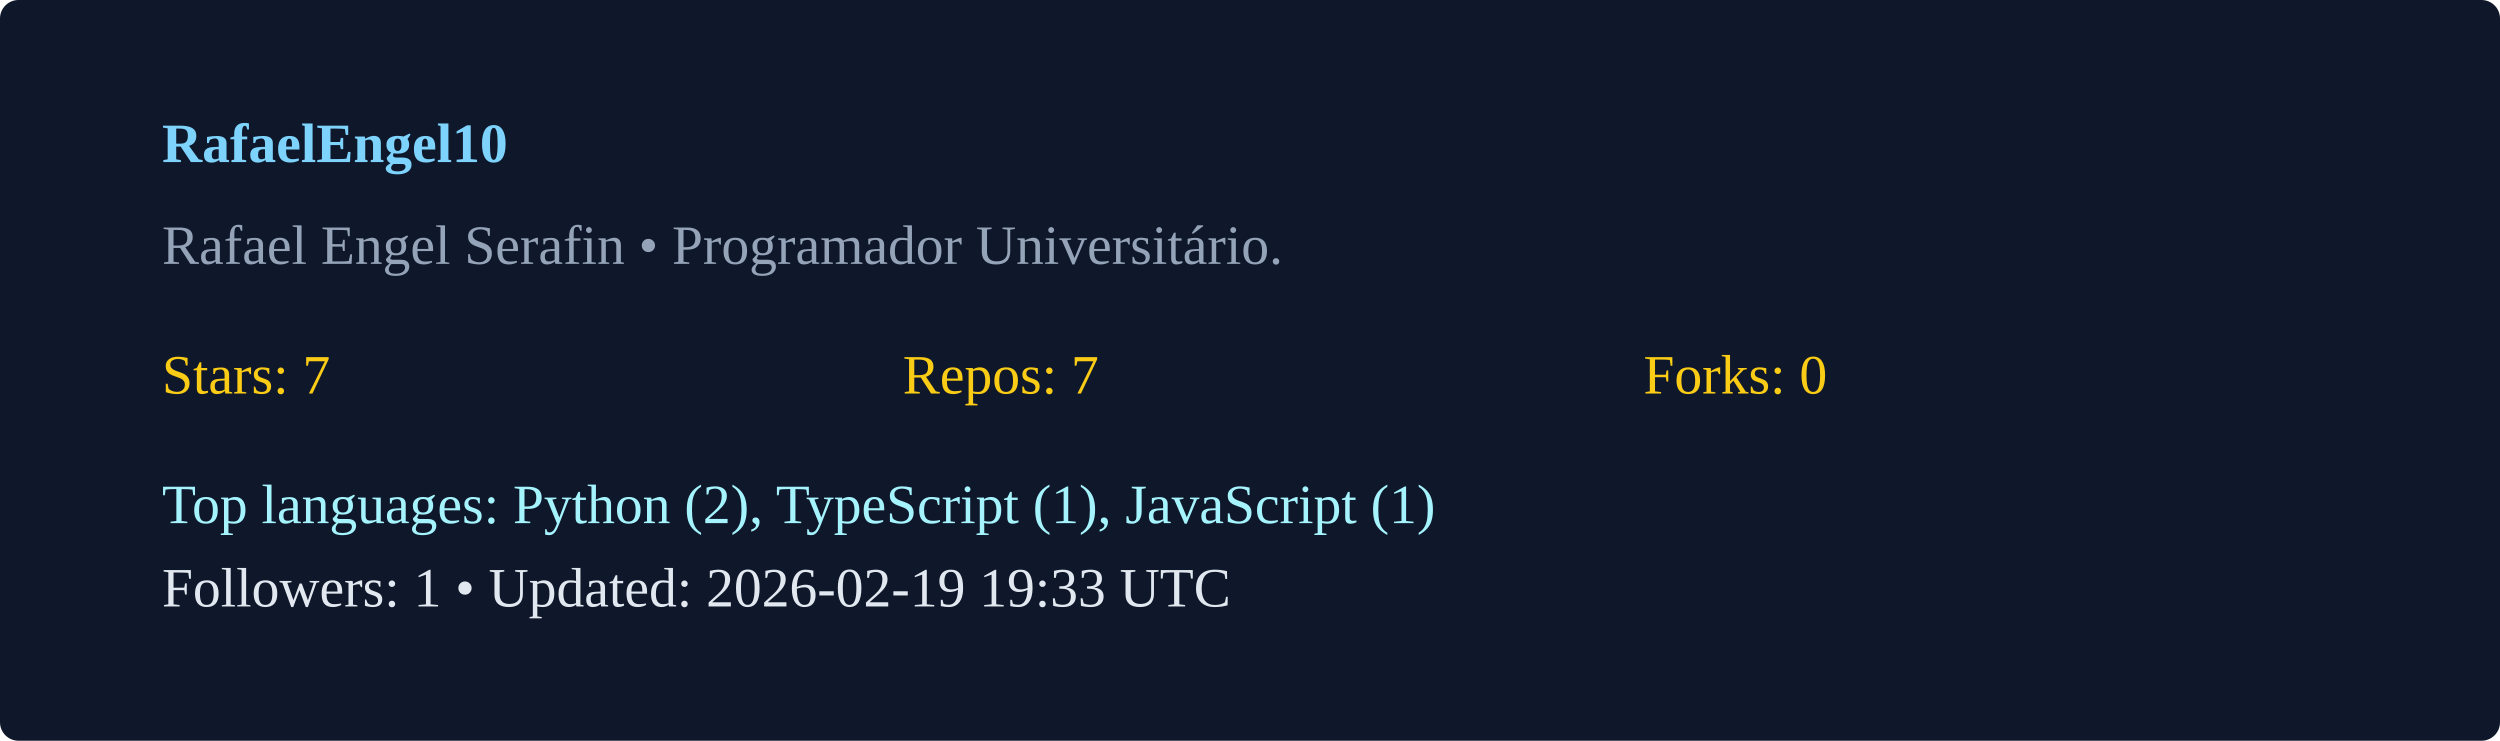
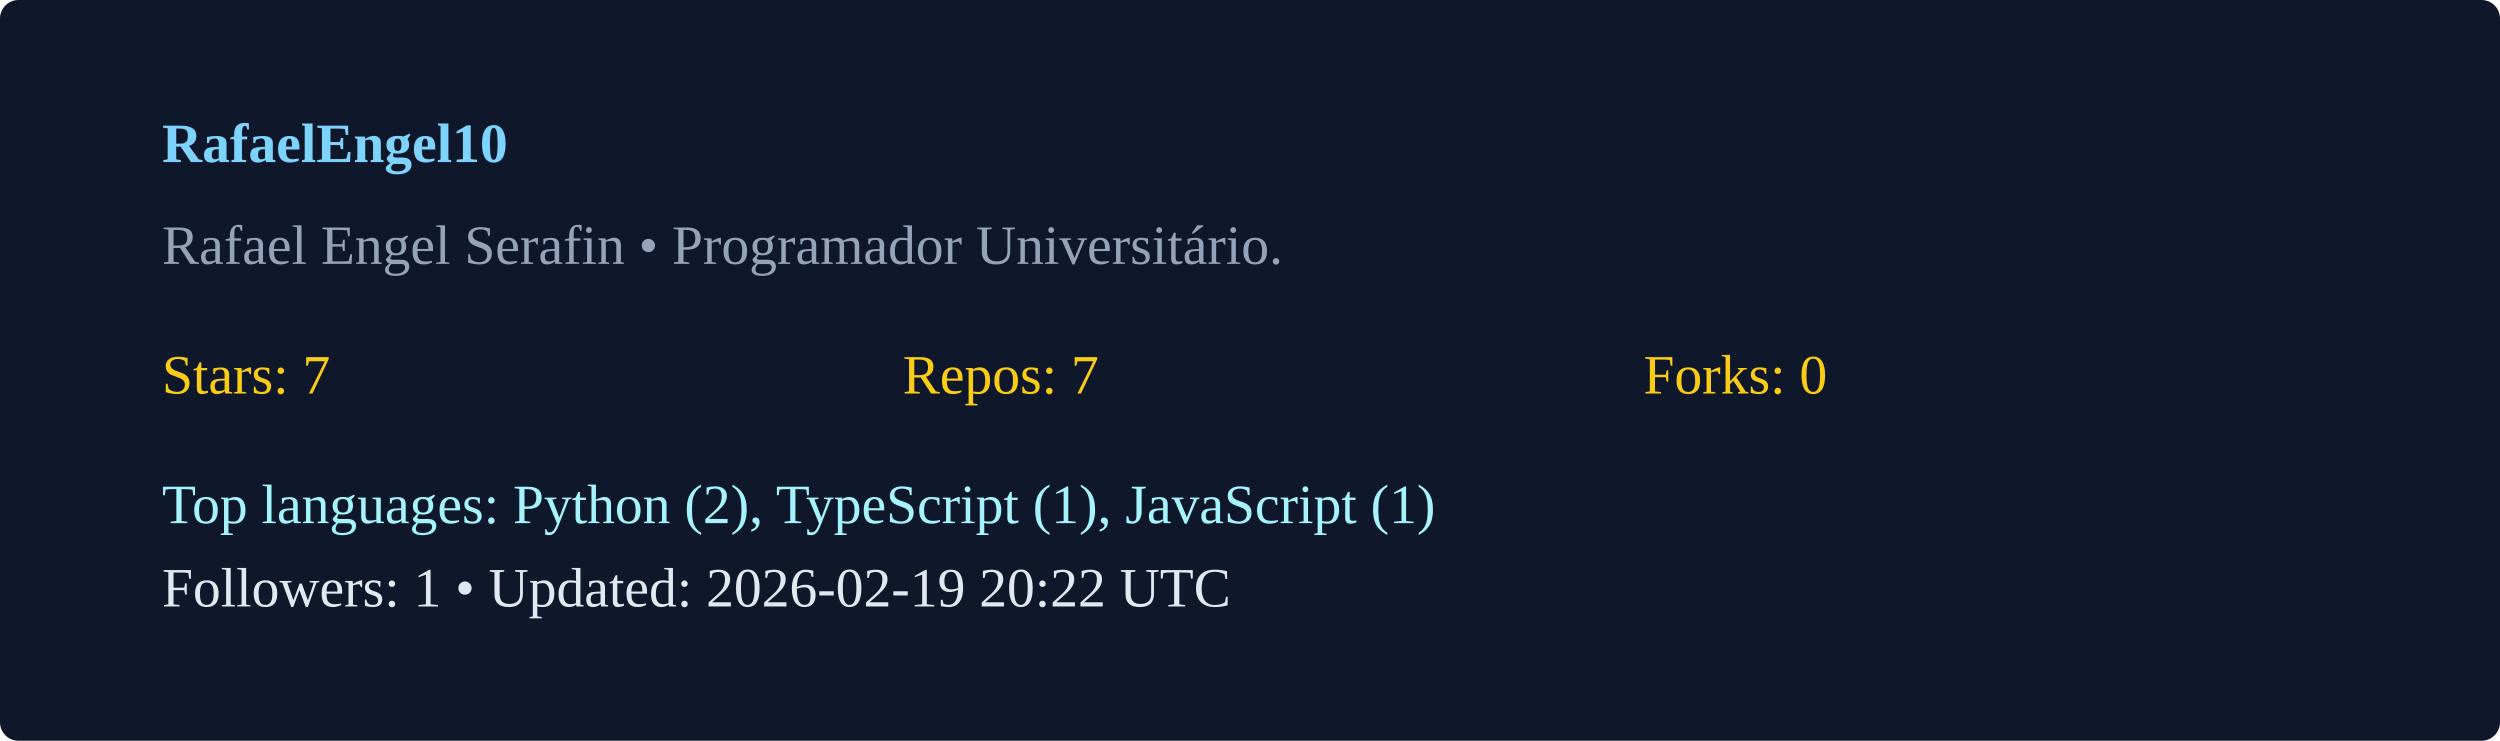
<svg xmlns="http://www.w3.org/2000/svg" width="540" height="160" viewBox="0 0 540 160">
  <rect width="100%" height="100%" rx="4" fill="#0f172a" />
  <g transform="translate(35,35)">
    <text x="0" y="0" fill="#7dd3fc" font-weight="600">RafaelEngel10</text>
    <text x="0" y="22" fill="#94a3b8">Rafael Engel Serafin  • Programador Universitário. </text>
    <g transform="translate(0,50)">
      <text x="0" y="0" fill="#facc15">Stars: 7</text>
      <text x="160" y="0" fill="#facc15">Repos: 7</text>
      <text x="320" y="0" fill="#facc15">Forks: 0</text>
      <text x="0" y="28" fill="#a5f3fc">Top languages: Python (2), TypeScript (1), JavaScript (1)</text>
-       <text x="0" y="46" fill="#e2e8f0">Followers: 1 • Updated: 2026-02-19 19:33 UTC</text>
+       <text x="0" y="46" fill="#e2e8f0">Followers: 1 • Updated: 2026-02-19 20:22 UTC</text>
    </g>
  </g>
</svg>
